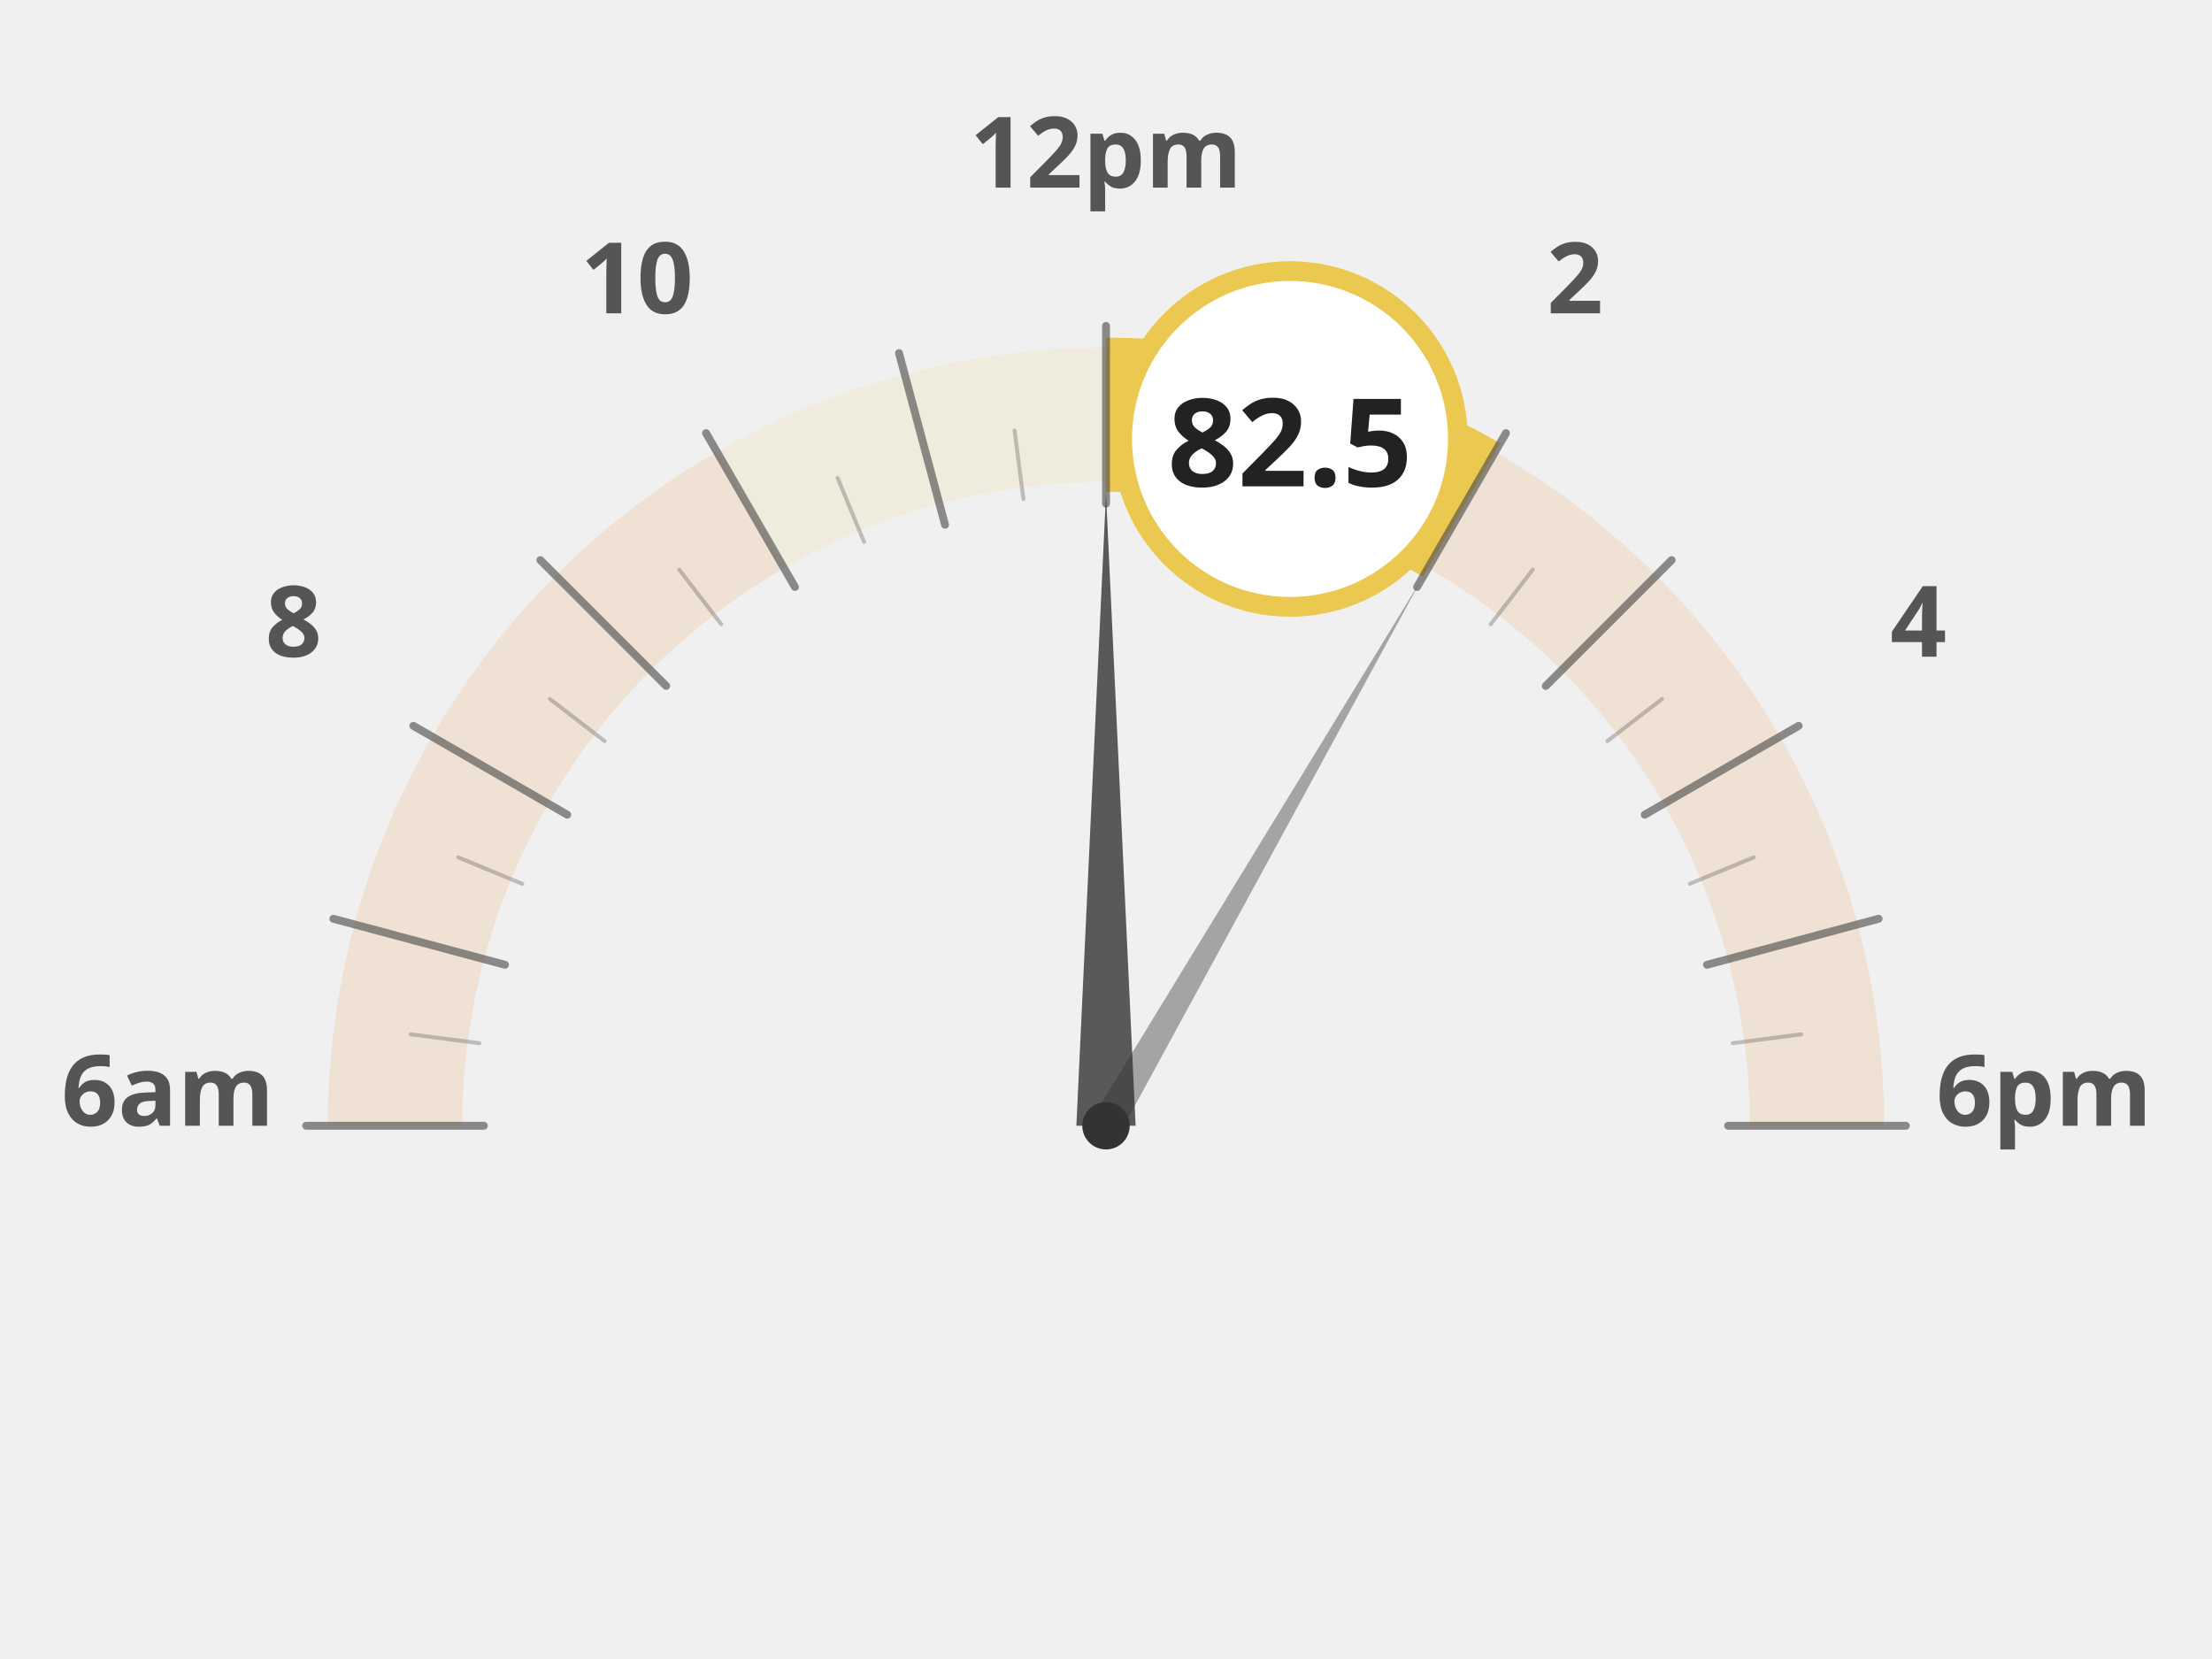
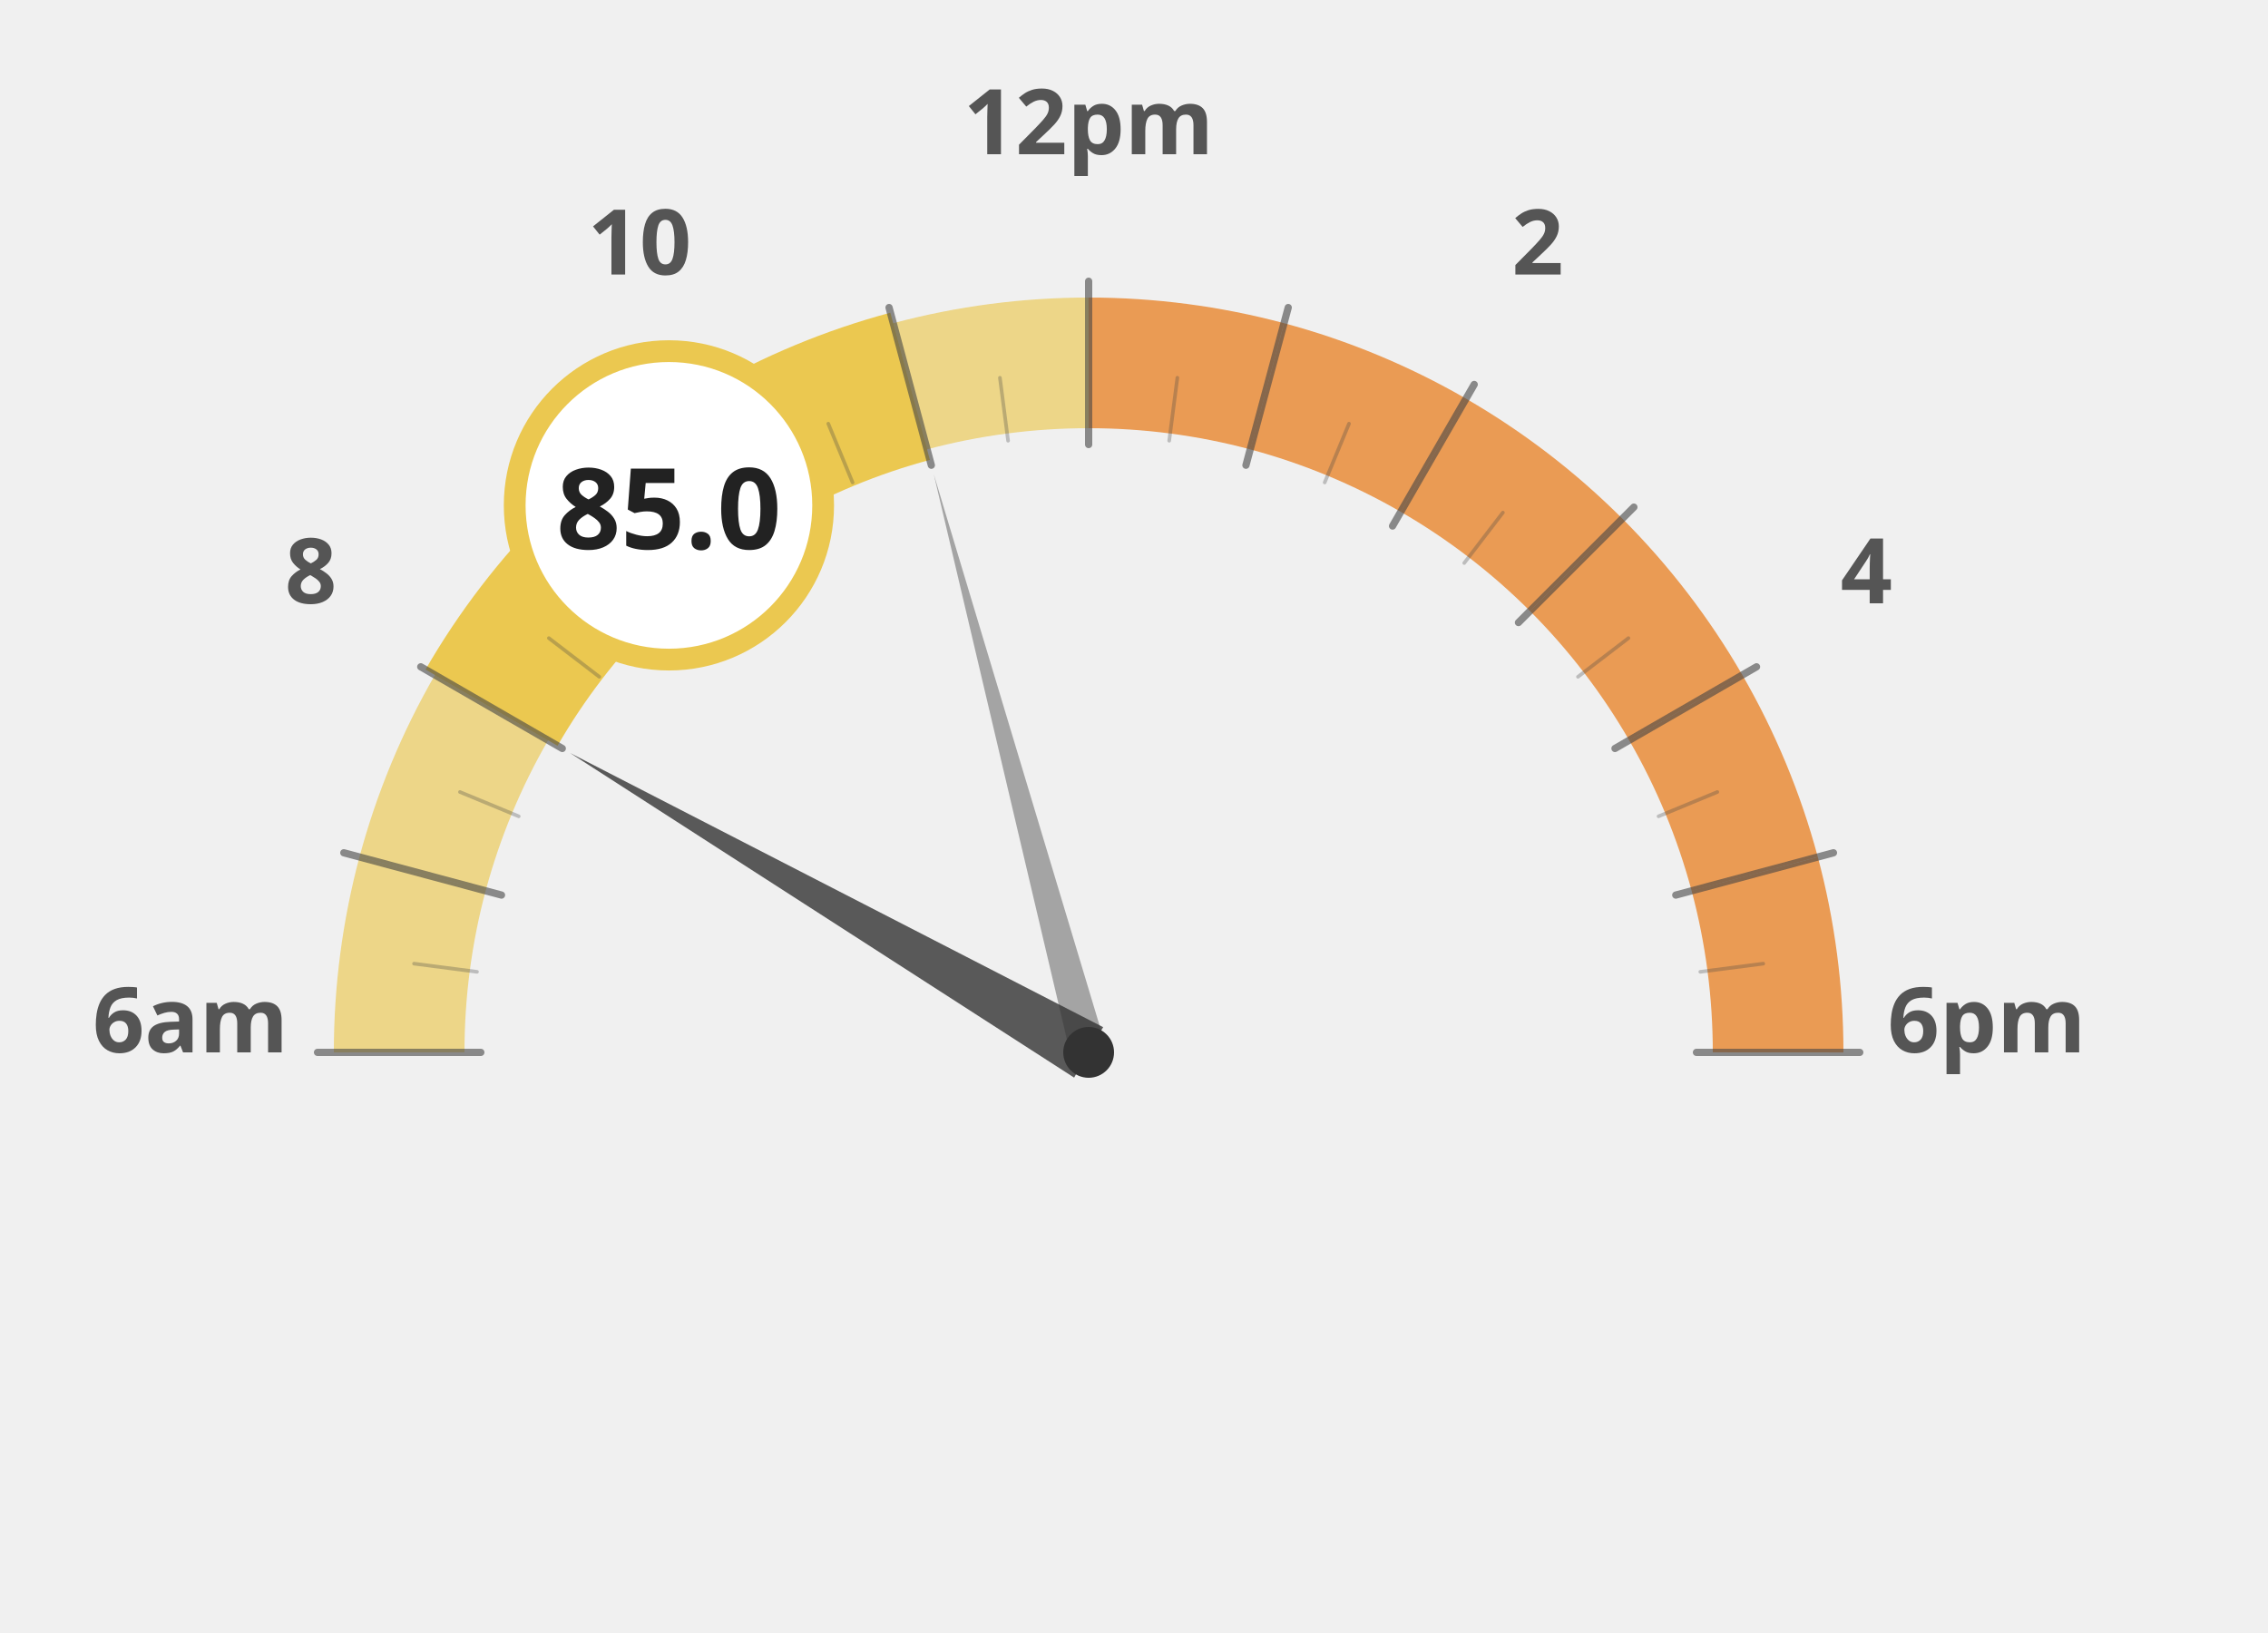
- <svg xmlns="http://www.w3.org/2000/svg" width="60mm" height="45mm" viewBox="0 0 1000 840">
-   <g transform="translate(0, 120)">
-     <path d="M 140.0 450.0 A 360 360 0 0 1 152.3 356.8" fill="none" stroke="#e66e00" stroke-width="68" stroke-opacity="0.12" />
-     <path d="M 152.3 356.8 A 360 360 0 0 1 188.2 270.0" fill="none" stroke="#e66e00" stroke-width="68" stroke-opacity="0.12" />
-     <path d="M 188.2 270.0 A 360 360 0 0 1 245.4 195.4" fill="none" stroke="#e66e00" stroke-width="68" stroke-opacity="0.12" />
-     <path d="M 245.4 195.4 A 360 360 0 0 1 320.0 138.2" fill="none" stroke="#e66e00" stroke-width="68" stroke-opacity="0.12" />
-     <path d="M 320.0 138.2 A 360 360 0 0 1 406.8 102.3" fill="none" stroke="#ebc850" stroke-width="68" stroke-opacity="0.12" />
-     <path d="M 406.8 102.3 A 360 360 0 0 1 500.0 90.0" fill="none" stroke="#ebc850" stroke-width="68" stroke-opacity="0.12" />
-     <path d="M 500.0 90.0 A 360 360 0 0 1 593.2 102.3" fill="none" stroke="#ebc850" stroke-width="68" stroke-opacity="0.12" />
-     <path d="M 593.2 102.3 A 360 360 0 0 1 680.0 138.2" fill="none" stroke="#ebc850" stroke-width="68" stroke-opacity="0.12" />
-     <path d="M 680.0 138.2 A 360 360 0 0 1 754.6 195.4" fill="none" stroke="#e66e00" stroke-width="68" stroke-opacity="0.12" />
-     <path d="M 754.6 195.4 A 360 360 0 0 1 811.8 270.0" fill="none" stroke="#e66e00" stroke-width="68" stroke-opacity="0.12" />
-     <path d="M 811.8 270.0 A 360 360 0 0 1 847.7 356.8" fill="none" stroke="#e66e00" stroke-width="68" stroke-opacity="0.12" />
-     <path d="M 847.7 356.8 A 360 360 0 0 1 860.0 450.0" fill="none" stroke="#e66e00" stroke-width="68" stroke-opacity="0.12" />
-     <text x="25.0" y="450" text-anchor="middle" font-family="Montserrat, sans-serif" font-size="50" font-weight="900" fill="#555">6am</text>
-     <text x="88.638" y="212.5" text-anchor="middle" font-family="Montserrat, sans-serif" font-size="50" font-weight="900" fill="#555">8</text>
-     <text x="262.5" y="38.638" text-anchor="middle" font-family="Montserrat, sans-serif" font-size="50" font-weight="900" fill="#555">10</text>
-     <text x="500" y="-25.0" text-anchor="middle" font-family="Montserrat, sans-serif" font-size="50" font-weight="900" fill="#555">12pm</text>
-     <text x="737.5" y="38.638" text-anchor="middle" font-family="Montserrat, sans-serif" font-size="50" font-weight="900" fill="#555">2</text>
-     <text x="911.362" y="212.5" text-anchor="middle" font-family="Montserrat, sans-serif" font-size="50" font-weight="900" fill="#555">4</text>
-     <text x="975.0" y="450.0" text-anchor="middle" font-family="Montserrat, sans-serif" font-size="50" font-weight="900" fill="#555">6pm</text>
-     <path d="M 500.0 90.0 A 360 360 0 0 1 593.2 102.3" fill="none" stroke="#ebc850" stroke-width="78" stroke-linecap="butt" />
-     <path d="M 593.2 102.3 A 360 360 0 0 1 680.0 138.2" fill="none" stroke="#ebc850" stroke-width="78" stroke-linecap="butt" />
-     <line x1="185.0" y1="450.0" x2="95.0" y2="450.0" stroke="#444" stroke-width="4" stroke-linecap="round" opacity="0.6" />
-     <line x1="182.7" y1="408.2" x2="148.0" y2="403.7" stroke="#444" stroke-width="2" stroke-linecap="round" opacity="0.3" />
-     <line x1="195.7" y1="368.5" x2="108.8" y2="345.2" stroke="#444" stroke-width="4" stroke-linecap="round" opacity="0.6" />
-     <line x1="204.4" y1="327.5" x2="172.0" y2="314.1" stroke="#444" stroke-width="2" stroke-linecap="round" opacity="0.3" />
-     <line x1="227.2" y1="292.5" x2="149.3" y2="247.5" stroke="#444" stroke-width="4" stroke-linecap="round" opacity="0.6" />
-     <line x1="246.1" y1="255.2" x2="218.4" y2="233.9" stroke="#444" stroke-width="2" stroke-linecap="round" opacity="0.3" />
-     <line x1="277.3" y1="227.3" x2="213.6" y2="163.6" stroke="#444" stroke-width="4" stroke-linecap="round" opacity="0.6" />
-     <line x1="305.2" y1="196.1" x2="283.9" y2="168.4" stroke="#444" stroke-width="2" stroke-linecap="round" opacity="0.3" />
-     <line x1="342.5" y1="177.2" x2="297.5" y2="99.3" stroke="#444" stroke-width="4" stroke-linecap="round" opacity="0.6" />
-     <line x1="377.5" y1="154.4" x2="364.1" y2="122.0" stroke="#444" stroke-width="2" stroke-linecap="round" opacity="0.3" />
-     <line x1="418.5" y1="145.7" x2="395.2" y2="58.8" stroke="#444" stroke-width="4" stroke-linecap="round" opacity="0.6" />
-     <line x1="458.2" y1="132.7" x2="453.7" y2="98.0" stroke="#444" stroke-width="2" stroke-linecap="round" opacity="0.3" />
-     <line x1="500.0" y1="135.0" x2="500.0" y2="45.0" stroke="#444" stroke-width="4" stroke-linecap="round" opacity="0.6" />
-     <line x1="541.8" y1="132.7" x2="546.3" y2="98.0" stroke="#444" stroke-width="2" stroke-linecap="round" opacity="0.3" />
-     <line x1="581.5" y1="145.7" x2="604.8" y2="58.8" stroke="#444" stroke-width="4" stroke-linecap="round" opacity="0.6" />
-     <line x1="622.5" y1="154.4" x2="635.9" y2="122.0" stroke="#444" stroke-width="2" stroke-linecap="round" opacity="0.3" />
-     <line x1="657.5" y1="177.2" x2="702.5" y2="99.3" stroke="#444" stroke-width="4" stroke-linecap="round" opacity="0.6" />
-     <line x1="694.8" y1="196.1" x2="716.1" y2="168.4" stroke="#444" stroke-width="2" stroke-linecap="round" opacity="0.3" />
-     <line x1="722.7" y1="227.3" x2="786.4" y2="163.6" stroke="#444" stroke-width="4" stroke-linecap="round" opacity="0.6" />
-     <line x1="753.9" y1="255.2" x2="781.6" y2="233.9" stroke="#444" stroke-width="2" stroke-linecap="round" opacity="0.3" />
-     <line x1="772.8" y1="292.5" x2="850.7" y2="247.5" stroke="#444" stroke-width="4" stroke-linecap="round" opacity="0.6" />
-     <line x1="795.6" y1="327.5" x2="828.0" y2="314.1" stroke="#444" stroke-width="2" stroke-linecap="round" opacity="0.3" />
-     <line x1="804.3" y1="368.5" x2="891.2" y2="345.2" stroke="#444" stroke-width="4" stroke-linecap="round" opacity="0.6" />
-     <line x1="817.3" y1="408.2" x2="852.0" y2="403.7" stroke="#444" stroke-width="2" stroke-linecap="round" opacity="0.3" />
-     <line x1="815.0" y1="450.0" x2="905.0" y2="450.0" stroke="#444" stroke-width="4" stroke-linecap="round" opacity="0.6" />
-     <polygon points="500.0,130.0 485.0,450.0 515.0,450.0" fill="#333" opacity="0.8" />
-     <polygon points="660.0,172.9 493.1,446.0 506.9,454.0" fill="#333" opacity="0.4" />
-     <circle cx="500" cy="450" r="12" fill="#333" />
-     <circle cx="593.175" cy="102.267" r="85" fill="white" stroke="#ebc850" stroke-width="10" />
-     <text x="593.175" y="126.267" text-anchor="middle" font-family="Montserrat, sans-serif" font-size="62" font-weight="800" fill="#222">82.5</text>
+ <svg xmlns="http://www.w3.org/2000/svg" width="100%" height="100%" viewBox="0 0 1250 900">
+   <g transform="translate(100, 100)">
+     <path d="M 120.0 480.0 A 380 380 0 0 1 132.9 381.6" fill="none" stroke="#ebc850" stroke-width="72" stroke-opacity="0.65" />
+     <path d="M 132.9 381.6 A 380 380 0 0 1 170.9 290.0" fill="none" stroke="#ebc850" stroke-width="72" stroke-opacity="0.65" />
+     <path d="M 170.9 290.0 A 380 380 0 0 1 231.3 211.3" fill="none" stroke="#ebc850" stroke-width="72" stroke-opacity="1.0" />
+     <path d="M 231.3 211.3 A 380 380 0 0 1 310.0 150.9" fill="none" stroke="#ebc850" stroke-width="72" stroke-opacity="1.0" />
+     <path d="M 310.0 150.9 A 380 380 0 0 1 401.6 112.9" fill="none" stroke="#ebc850" stroke-width="72" stroke-opacity="1.0" />
+     <path d="M 401.6 112.9 A 380 380 0 0 1 500.0 100.0" fill="none" stroke="#ebc850" stroke-width="72" stroke-opacity="0.65" />
+     <path d="M 500.0 100.0 A 380 380 0 0 1 598.4 112.9" fill="none" stroke="#e66e00" stroke-width="72" stroke-opacity="0.65" />
+     <path d="M 598.4 112.9 A 380 380 0 0 1 690.0 150.9" fill="none" stroke="#e66e00" stroke-width="72" stroke-opacity="0.65" />
+     <path d="M 690.0 150.9 A 380 380 0 0 1 768.7 211.3" fill="none" stroke="#e66e00" stroke-width="72" stroke-opacity="0.65" />
+     <path d="M 768.7 211.3 A 380 380 0 0 1 829.1 290.0" fill="none" stroke="#e66e00" stroke-width="72" stroke-opacity="0.65" />
+     <path d="M 829.1 290.0 A 380 380 0 0 1 867.1 381.6" fill="none" stroke="#e66e00" stroke-width="72" stroke-opacity="0.65" />
+     <path d="M 867.1 381.6 A 380 380 0 0 1 880.0 480.0" fill="none" stroke="#e66e00" stroke-width="72" stroke-opacity="0.65" />
+     <text x="5.0" y="480" text-anchor="middle" font-family="Montserrat, sans-serif" font-size="50" font-weight="900" fill="#555">6am</text>
+     <text x="71.317" y="232.5" text-anchor="middle" font-family="Montserrat, sans-serif" font-size="50" font-weight="900" fill="#555">8</text>
+     <text x="252.5" y="51.317" text-anchor="middle" font-family="Montserrat, sans-serif" font-size="50" font-weight="900" fill="#555">10</text>
+     <text x="500" y="-15.0" text-anchor="middle" font-family="Montserrat, sans-serif" font-size="50" font-weight="900" fill="#555">12pm</text>
+     <text x="747.5" y="51.317" text-anchor="middle" font-family="Montserrat, sans-serif" font-size="50" font-weight="900" fill="#555">2</text>
+     <text x="928.683" y="232.5" text-anchor="middle" font-family="Montserrat, sans-serif" font-size="50" font-weight="900" fill="#555">4</text>
+     <text x="995.0" y="480.0" text-anchor="middle" font-family="Montserrat, sans-serif" font-size="50" font-weight="900" fill="#555">6pm</text>
+     <path d="M 170.9 290.0 A 380 380 0 0 1 231.3 211.3" fill="none" stroke="#ebc850" stroke-width="84" stroke-linecap="butt" />
+     <path d="M 231.3 211.3 A 380 380 0 0 1 310.0 150.9" fill="none" stroke="#ebc850" stroke-width="84" stroke-linecap="butt" />
+     <path d="M 310.0 150.9 A 380 380 0 0 1 401.6 112.9" fill="none" stroke="#ebc850" stroke-width="84" stroke-linecap="butt" />
+     <line x1="165.0" y1="480.0" x2="75.0" y2="480.0" stroke="#444" stroke-width="4" stroke-linecap="round" opacity="0.6" />
+     <line x1="162.9" y1="435.6" x2="128.2" y2="431.1" stroke="#444" stroke-width="2" stroke-linecap="round" opacity="0.3" />
+     <line x1="176.4" y1="393.3" x2="89.5" y2="370.0" stroke="#444" stroke-width="4" stroke-linecap="round" opacity="0.6" />
+     <line x1="185.9" y1="349.9" x2="153.5" y2="336.5" stroke="#444" stroke-width="2" stroke-linecap="round" opacity="0.3" />
+     <line x1="209.9" y1="312.5" x2="131.9" y2="267.5" stroke="#444" stroke-width="4" stroke-linecap="round" opacity="0.6" />
+     <line x1="230.3" y1="273.0" x2="202.5" y2="251.7" stroke="#444" stroke-width="2" stroke-linecap="round" opacity="0.3" />
+     <line x1="263.1" y1="243.1" x2="199.5" y2="179.5" stroke="#444" stroke-width="4" stroke-linecap="round" opacity="0.6" />
+     <line x1="293.0" y1="210.3" x2="271.7" y2="182.5" stroke="#444" stroke-width="2" stroke-linecap="round" opacity="0.3" />
+     <line x1="332.5" y1="189.9" x2="287.5" y2="111.9" stroke="#444" stroke-width="4" stroke-linecap="round" opacity="0.6" />
+     <line x1="369.9" y1="165.9" x2="356.5" y2="133.5" stroke="#444" stroke-width="2" stroke-linecap="round" opacity="0.3" />
+     <line x1="413.3" y1="156.4" x2="390.0" y2="69.5" stroke="#444" stroke-width="4" stroke-linecap="round" opacity="0.6" />
+     <line x1="455.6" y1="142.9" x2="451.1" y2="108.2" stroke="#444" stroke-width="2" stroke-linecap="round" opacity="0.3" />
+     <line x1="500.0" y1="145.0" x2="500.0" y2="55.0" stroke="#444" stroke-width="4" stroke-linecap="round" opacity="0.6" />
+     <line x1="544.4" y1="142.9" x2="548.9" y2="108.2" stroke="#444" stroke-width="2" stroke-linecap="round" opacity="0.3" />
+     <line x1="586.7" y1="156.4" x2="610.0" y2="69.5" stroke="#444" stroke-width="4" stroke-linecap="round" opacity="0.6" />
+     <line x1="630.1" y1="165.9" x2="643.5" y2="133.5" stroke="#444" stroke-width="2" stroke-linecap="round" opacity="0.3" />
+     <line x1="667.5" y1="189.9" x2="712.5" y2="111.9" stroke="#444" stroke-width="4" stroke-linecap="round" opacity="0.6" />
+     <line x1="707.0" y1="210.3" x2="728.3" y2="182.5" stroke="#444" stroke-width="2" stroke-linecap="round" opacity="0.3" />
+     <line x1="736.9" y1="243.1" x2="800.5" y2="179.5" stroke="#444" stroke-width="4" stroke-linecap="round" opacity="0.6" />
+     <line x1="769.7" y1="273.0" x2="797.5" y2="251.7" stroke="#444" stroke-width="2" stroke-linecap="round" opacity="0.3" />
+     <line x1="790.1" y1="312.5" x2="868.1" y2="267.5" stroke="#444" stroke-width="4" stroke-linecap="round" opacity="0.6" />
+     <line x1="814.1" y1="349.9" x2="846.5" y2="336.5" stroke="#444" stroke-width="2" stroke-linecap="round" opacity="0.3" />
+     <line x1="823.6" y1="393.3" x2="910.5" y2="370.0" stroke="#444" stroke-width="4" stroke-linecap="round" opacity="0.6" />
+     <line x1="837.1" y1="435.6" x2="871.8" y2="431.1" stroke="#444" stroke-width="2" stroke-linecap="round" opacity="0.3" />
+     <line x1="835.0" y1="480.0" x2="925.0" y2="480.0" stroke="#444" stroke-width="4" stroke-linecap="round" opacity="0.6" />
+     <polygon points="214.2,315.0 492.0,493.9 508.0,466.1" fill="#333" opacity="0.8" />
+     <polygon points="414.6,161.2 490.3,482.6 509.7,477.4" fill="#333" opacity="0.4" />
+     <circle cx="500" cy="480" r="14" fill="#333" />
+     <circle cx="268.671" cy="178.526" r="85" fill="white" stroke="#ebc850" stroke-width="12" />
+     <text x="268.671" y="202.526" text-anchor="middle" font-family="Montserrat, sans-serif" font-size="62" font-weight="800" fill="#222">85.0</text>
  </g>
</svg>
